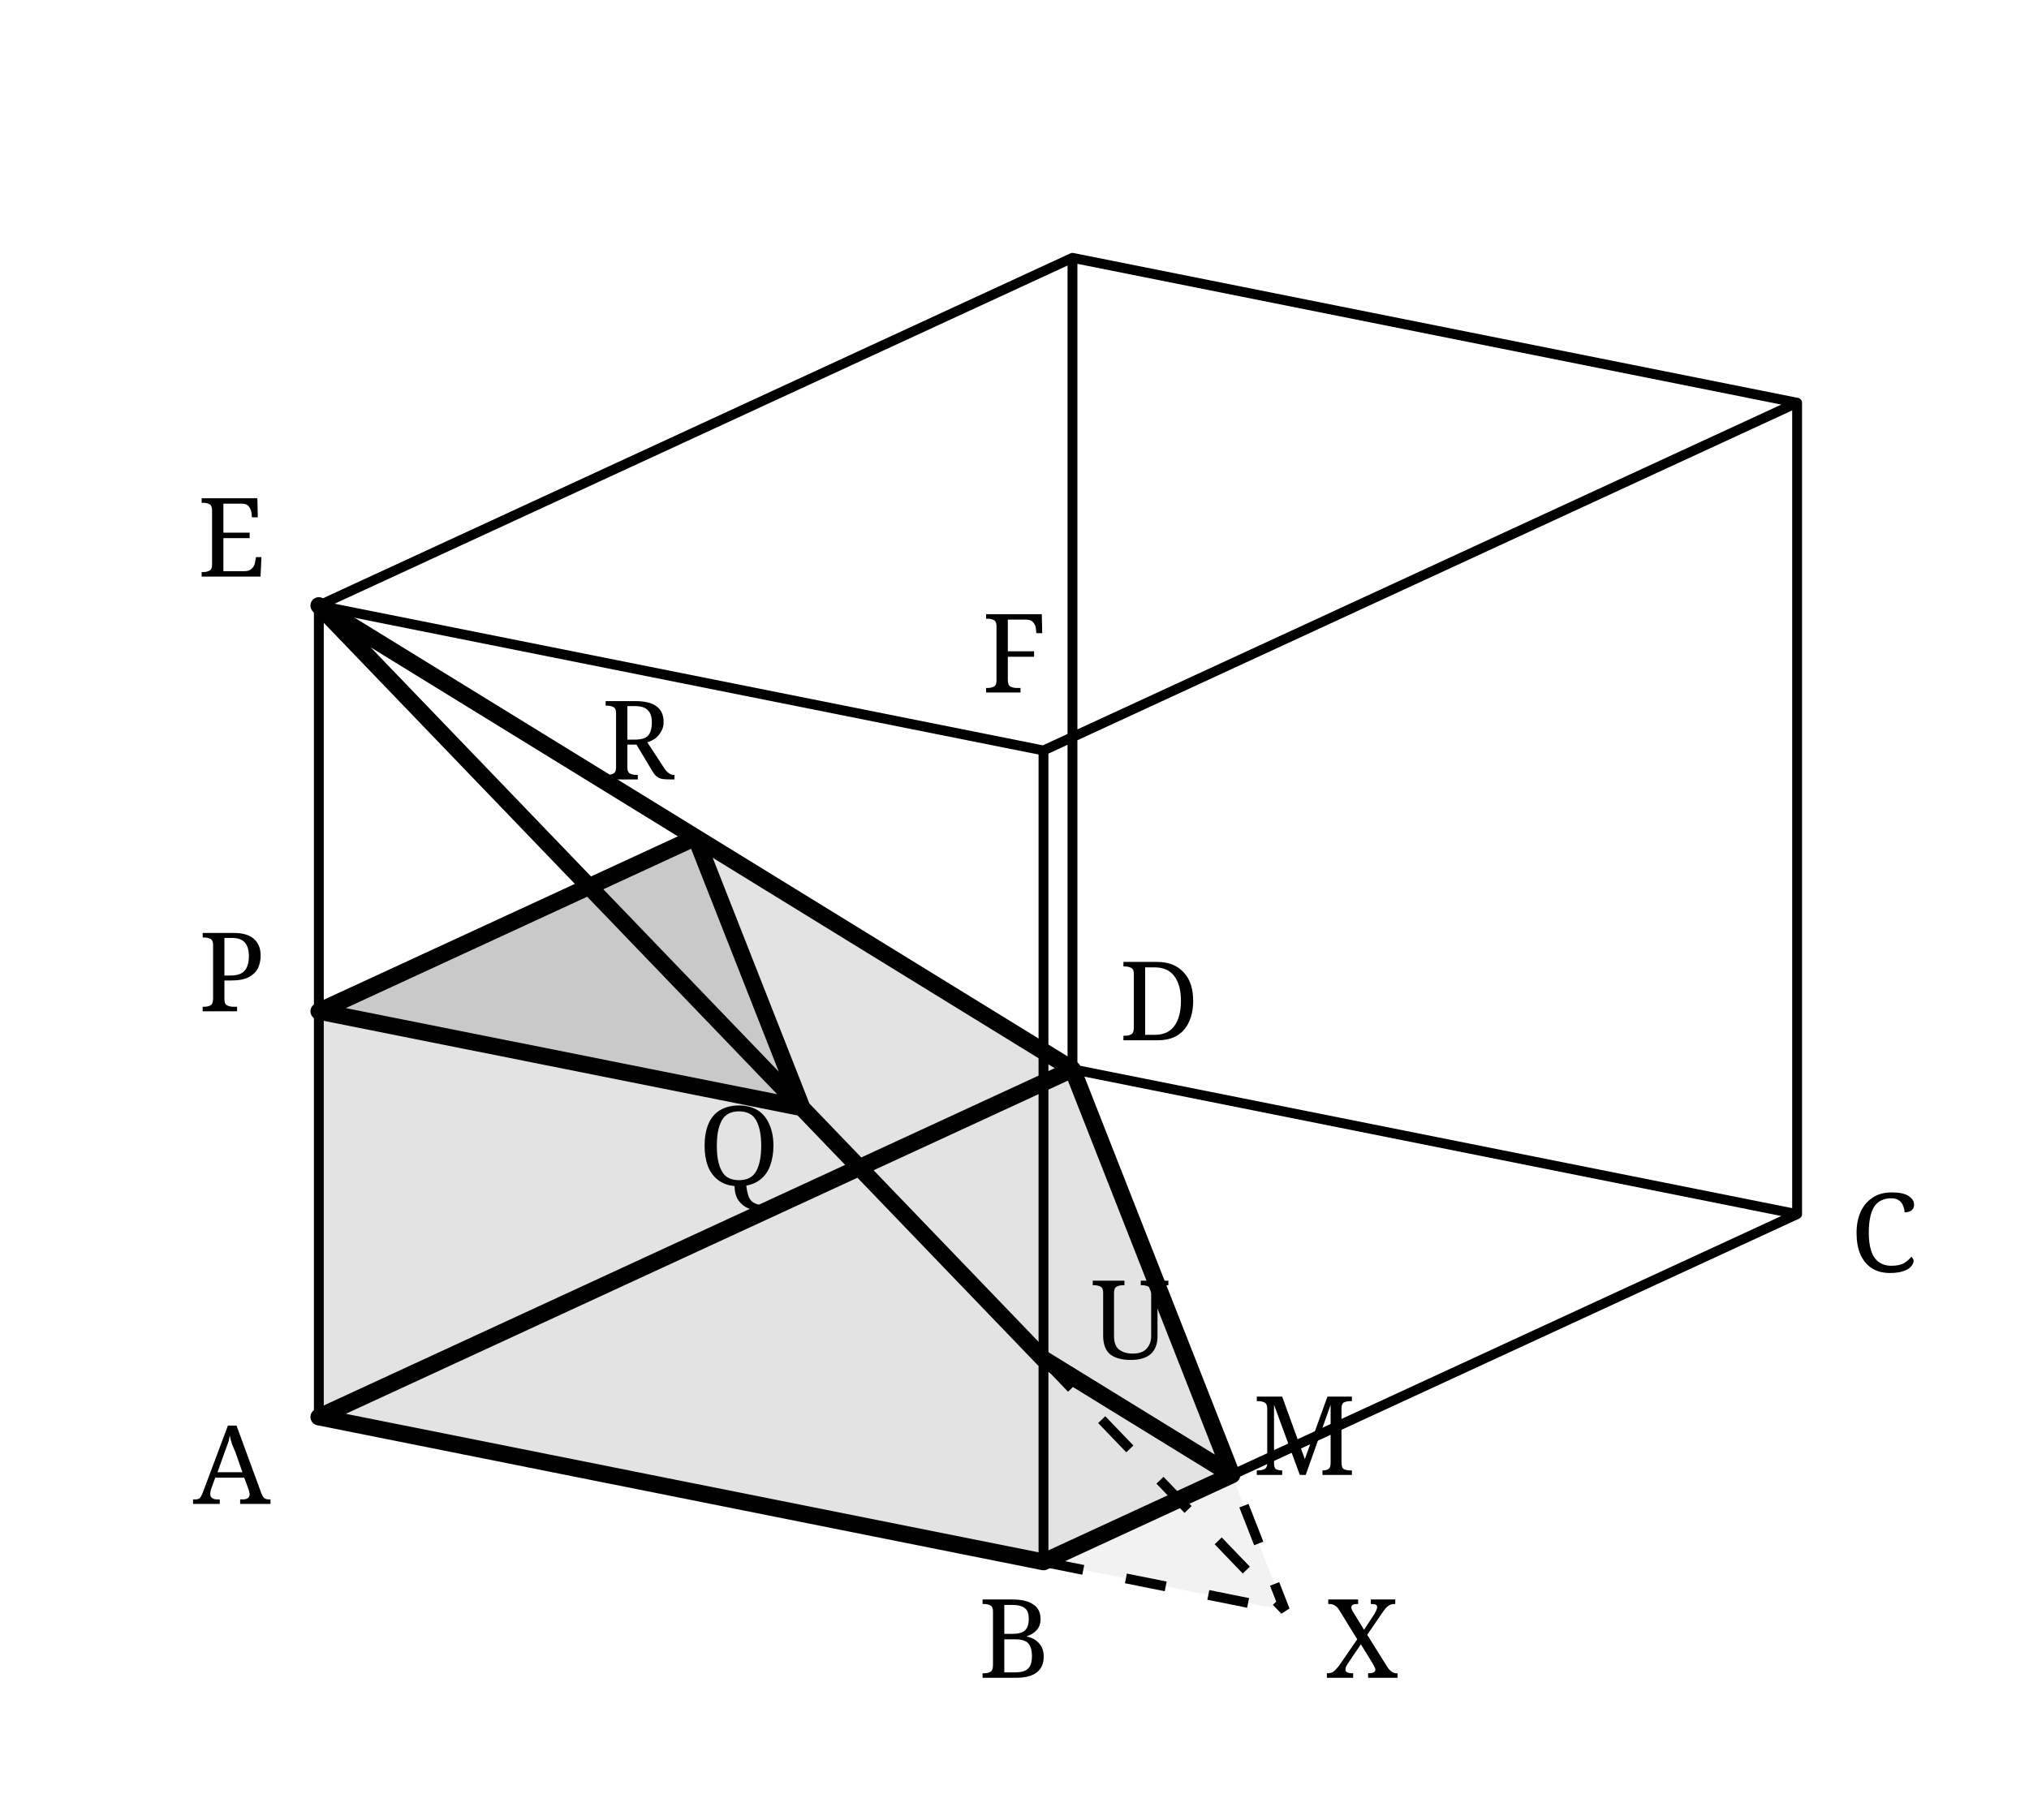
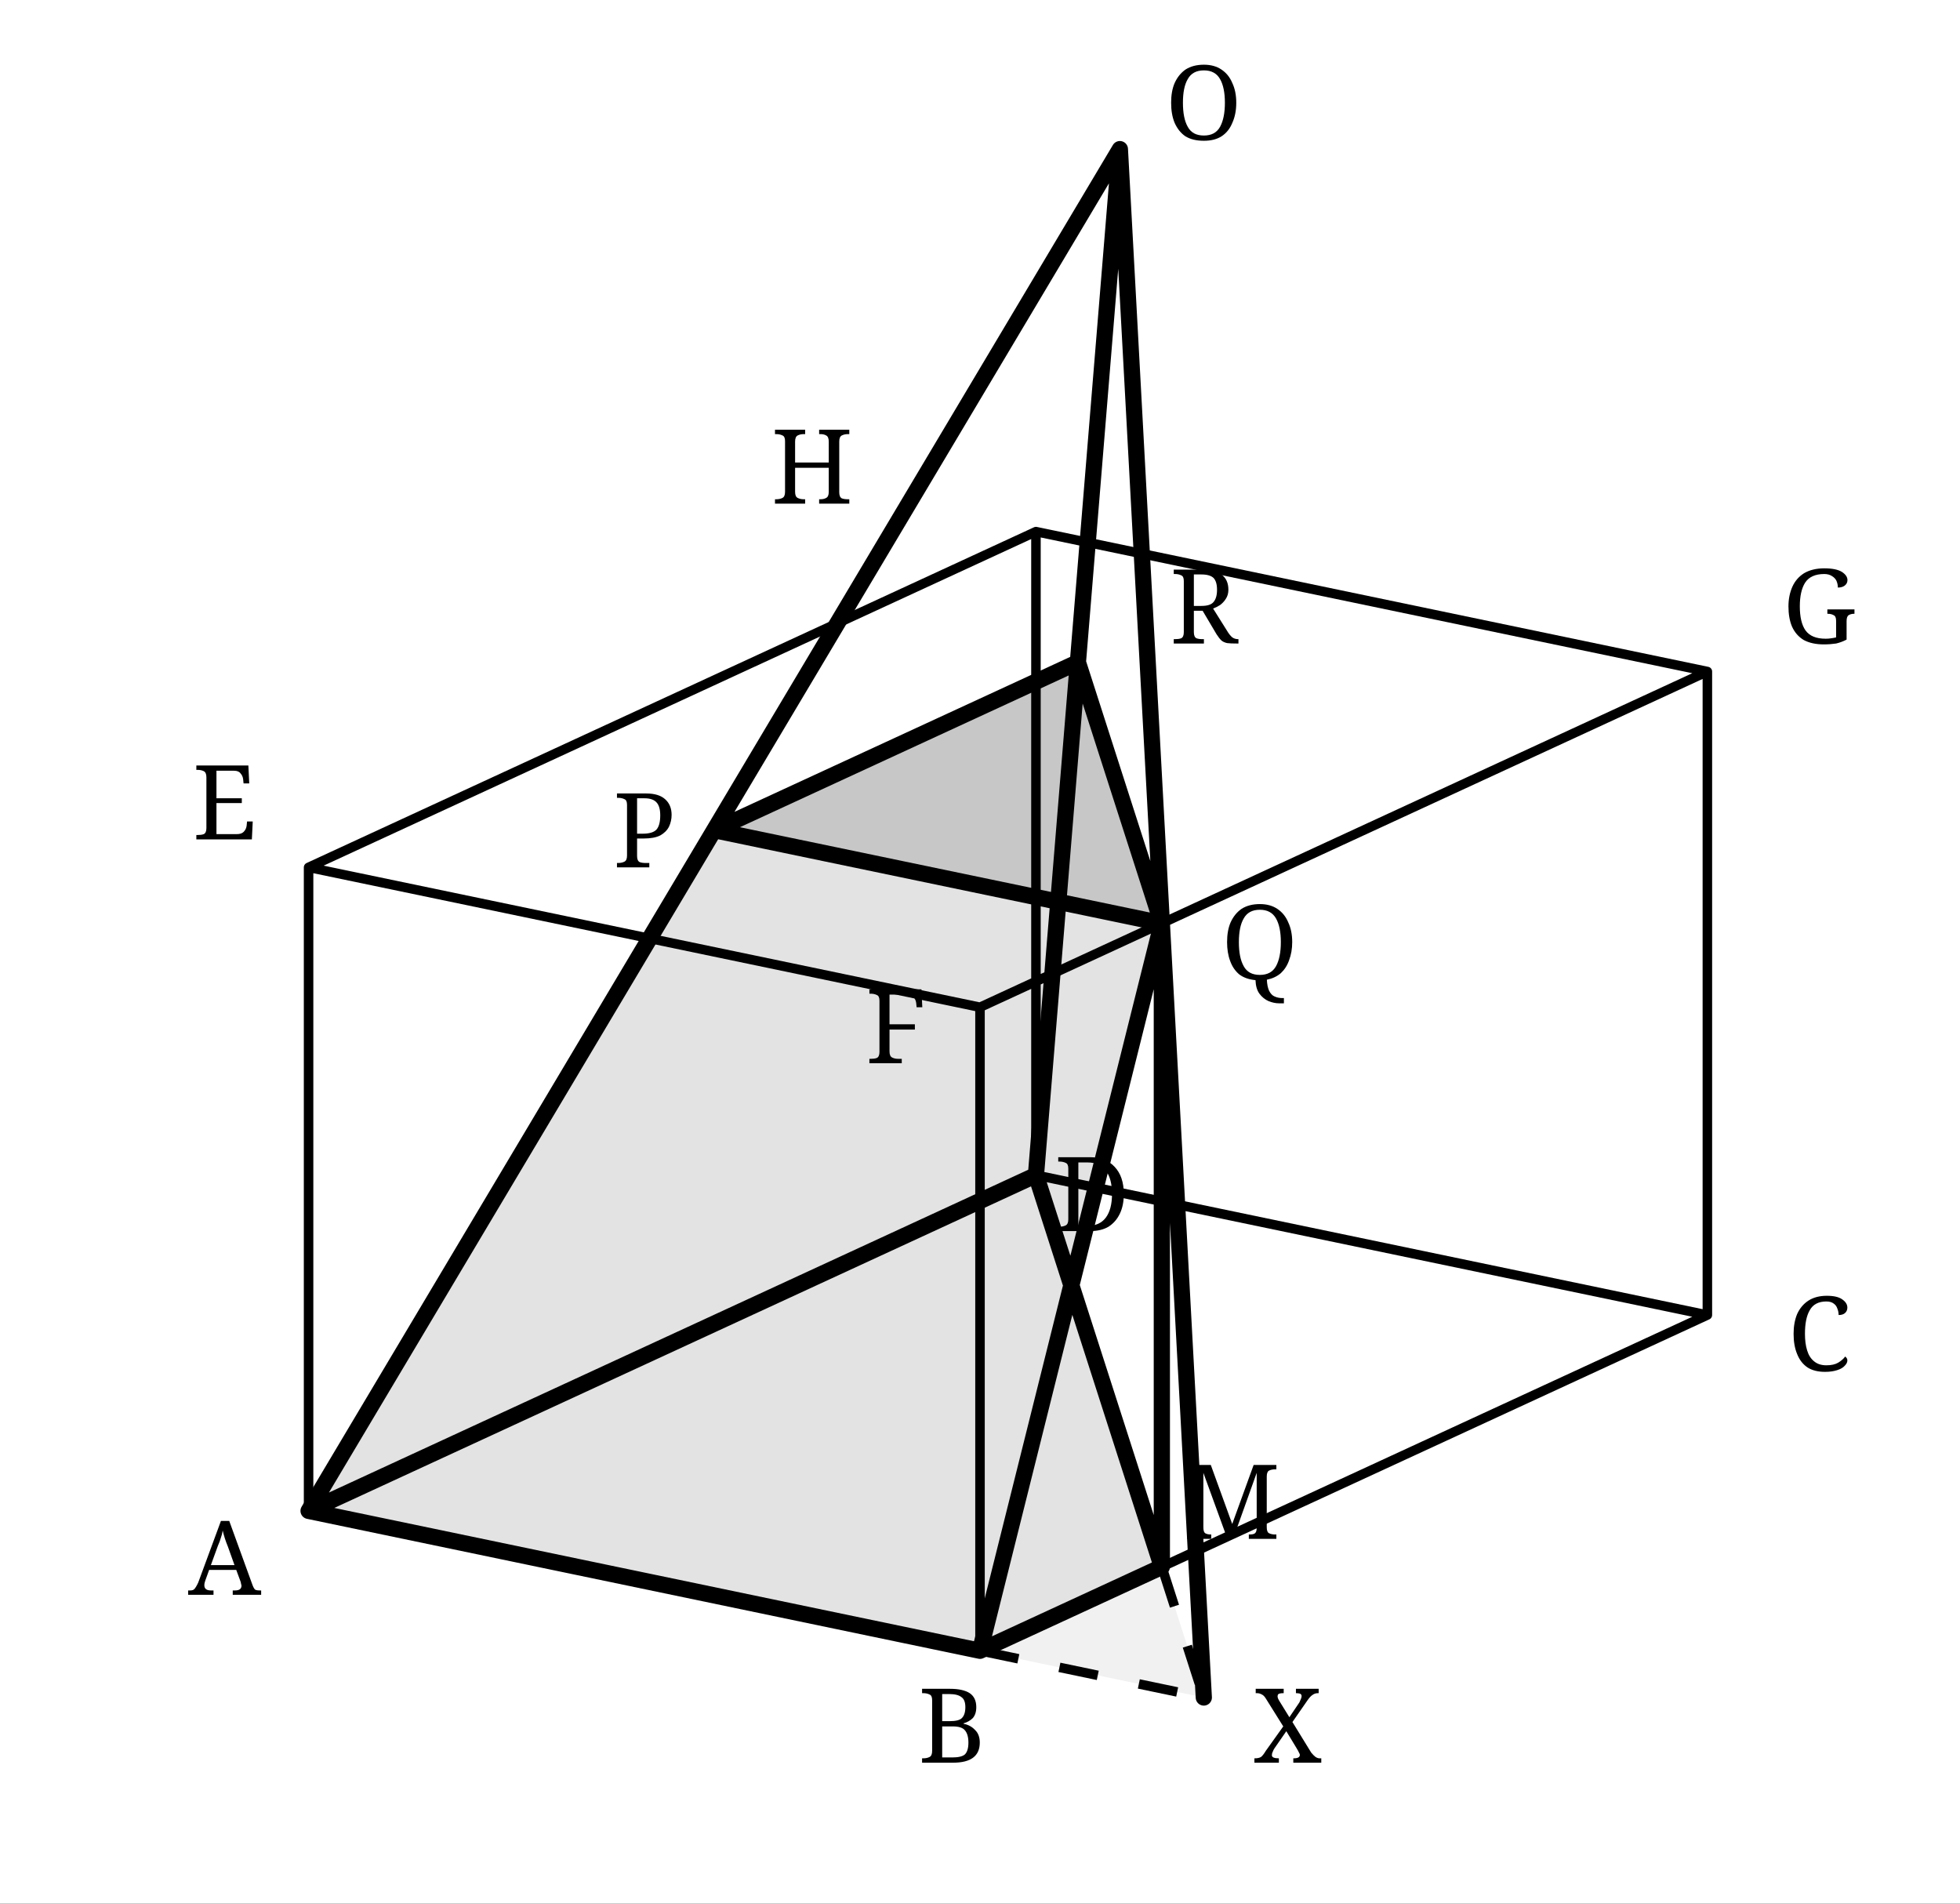
- <svg xmlns="http://www.w3.org/2000/svg" width="68mm" height="61mm" viewBox="-4 -4 70 61">
+ <svg xmlns="http://www.w3.org/2000/svg" width="68mm" height="66mm" viewBox="-5 -7 70 68">
  <defs>
    <style>
      .box{stroke:#000;stroke-width:.34;fill:none;stroke-linecap:round;stroke-linejoin:round}
      .main{stroke:#000;stroke-width:.58;fill:none;stroke-linecap:round;stroke-linejoin:round}
      .dash{stroke:#000;stroke-width:.34;fill:none;stroke-dasharray:1.4 1.5}
      .face{fill:#e3e3e3;stroke:none}
-       .topface{fill:#c9c9c9;stroke:none}
-       .missing{fill:#f2f2f2;stroke:none}
-       .label{font-family:"CMU Serif","Computer Modern Serif",serif;font-size:3.8px;fill:#000}
+       .topface{fill:#c7c7c7;stroke:none}
+       .missing{fill:#f1f1f1;stroke:none}
+       .label{font-family:"CMU Serif","Computer Modern Serif",serif;font-size:3.7px;fill:#000}
    </style>
  </defs>
-   <polygon class="face" points="7,44 32,49 38.5,46 33,32" />
-   <polygon class="face" points="7,44 7,30 23.67,33.33 32,42 32,49" />
-   <polygon class="face" points="7,44 7,30 20,24 33,32" />
-   <polygon class="face" points="23.67,33.33 32,42 38.5,46 33,32 20,24" />
-   <polygon class="topface" points="7,30 23.67,33.33 20,24" />
-   <polygon class="missing" points="32,49 40.33,50.67 38.5,46" />
-   <path class="box" d="M7 44 L32 49 L58 37 L33 32 Z M7 16 L32 21 L58 9 L33 4 Z M7 44 L7 16 M32 49 L32 21 M58 37 L58 9 M33 32 L33 4" />
-   <path class="main" d="M7 16 L32 42 L38.5 46 L33 32 Z M7 30 L23.67 33.33 L20 24 Z M7 44 L32 49 L38.5 46 L33 32 Z" />
-   <path class="dash" d="M32 42 L40.33 50.67 L38.5 46 M32 49 L40.33 50.67" />
+   <polygon class="face" points="6,47 30,52 36.5,49 32,35" />
+   <polygon class="face" points="6,47 20.5,22.67 36.5,26 30,52" />
+   <polygon class="face" points="6,47 20.5,22.67 33.5,16.67 32,35" />
+   <polygon class="face" points="30,52 36.5,26 33.5,16.67 32,35 36.5,49" />
+   <polygon class="topface" points="20.5,22.67 36.5,26 33.5,16.67" />
+   <polygon class="missing" points="30,52 38,53.67 36.5,49" />
+   <path class="box" d="M6 47 L30 52 L56 40 L32 35 Z M6 24 L30 29 L56 17 L32 12 Z M6 47 L6 24 M30 52 L30 29 M56 40 L56 17 M32 35 L32 12" />
+   <path class="main" d="M35 -1.67 L6 47 M35 -1.67 L38 53.67 M35 -1.67 L32 35 M6 47 L30 52 L36.5 49 L32 35 Z M20.5 22.67 L36.5 26 L33.5 16.67 Z M36.5 26 L30 52 M36.5 26 L36.5 49" />
+   <path class="dash" d="M35 -1.67 L20.5 22.67 M35 -1.67 L36.5 26 M35 -1.67 L33.5 16.67 M30 52 L38 53.67 L36.5 49 M36.5 26 L38 53.67" />
  <g class="label" text-anchor="middle">
-     <text x="4" y="47">A</text>
-     <text x="31" y="53">B</text>
-     <text x="61" y="39">C</text>
-     <text x="36" y="31">D</text>
-     <text x="4" y="15">E</text>
-     <text x="31" y="19">F</text>
-     <text x="35" y="42">U</text>
-     <text x="4" y="30">P</text>
-     <text x="21.5" y="36">Q</text>
-     <text x="18" y="22">R</text>
-     <text x="41" y="46">M</text>
-     <text x="43" y="53">X</text>
+     <text x="3" y="50">A</text>
+     <text x="29" y="56">B</text>
+     <text x="60" y="42">C</text>
+     <text x="34" y="37">D</text>
+     <text x="3" y="23">E</text>
+     <text x="27" y="31">F</text>
+     <text x="60" y="16">G</text>
+     <text x="24" y="11">H</text>
+     <text x="18" y="24">P</text>
+     <text x="40" y="28">Q</text>
+     <text x="38" y="16">R</text>
+     <text x="38" y="-2">O</text>
+     <text x="39" y="48">M</text>
+     <text x="41" y="56">X</text>
  </g>
</svg>
